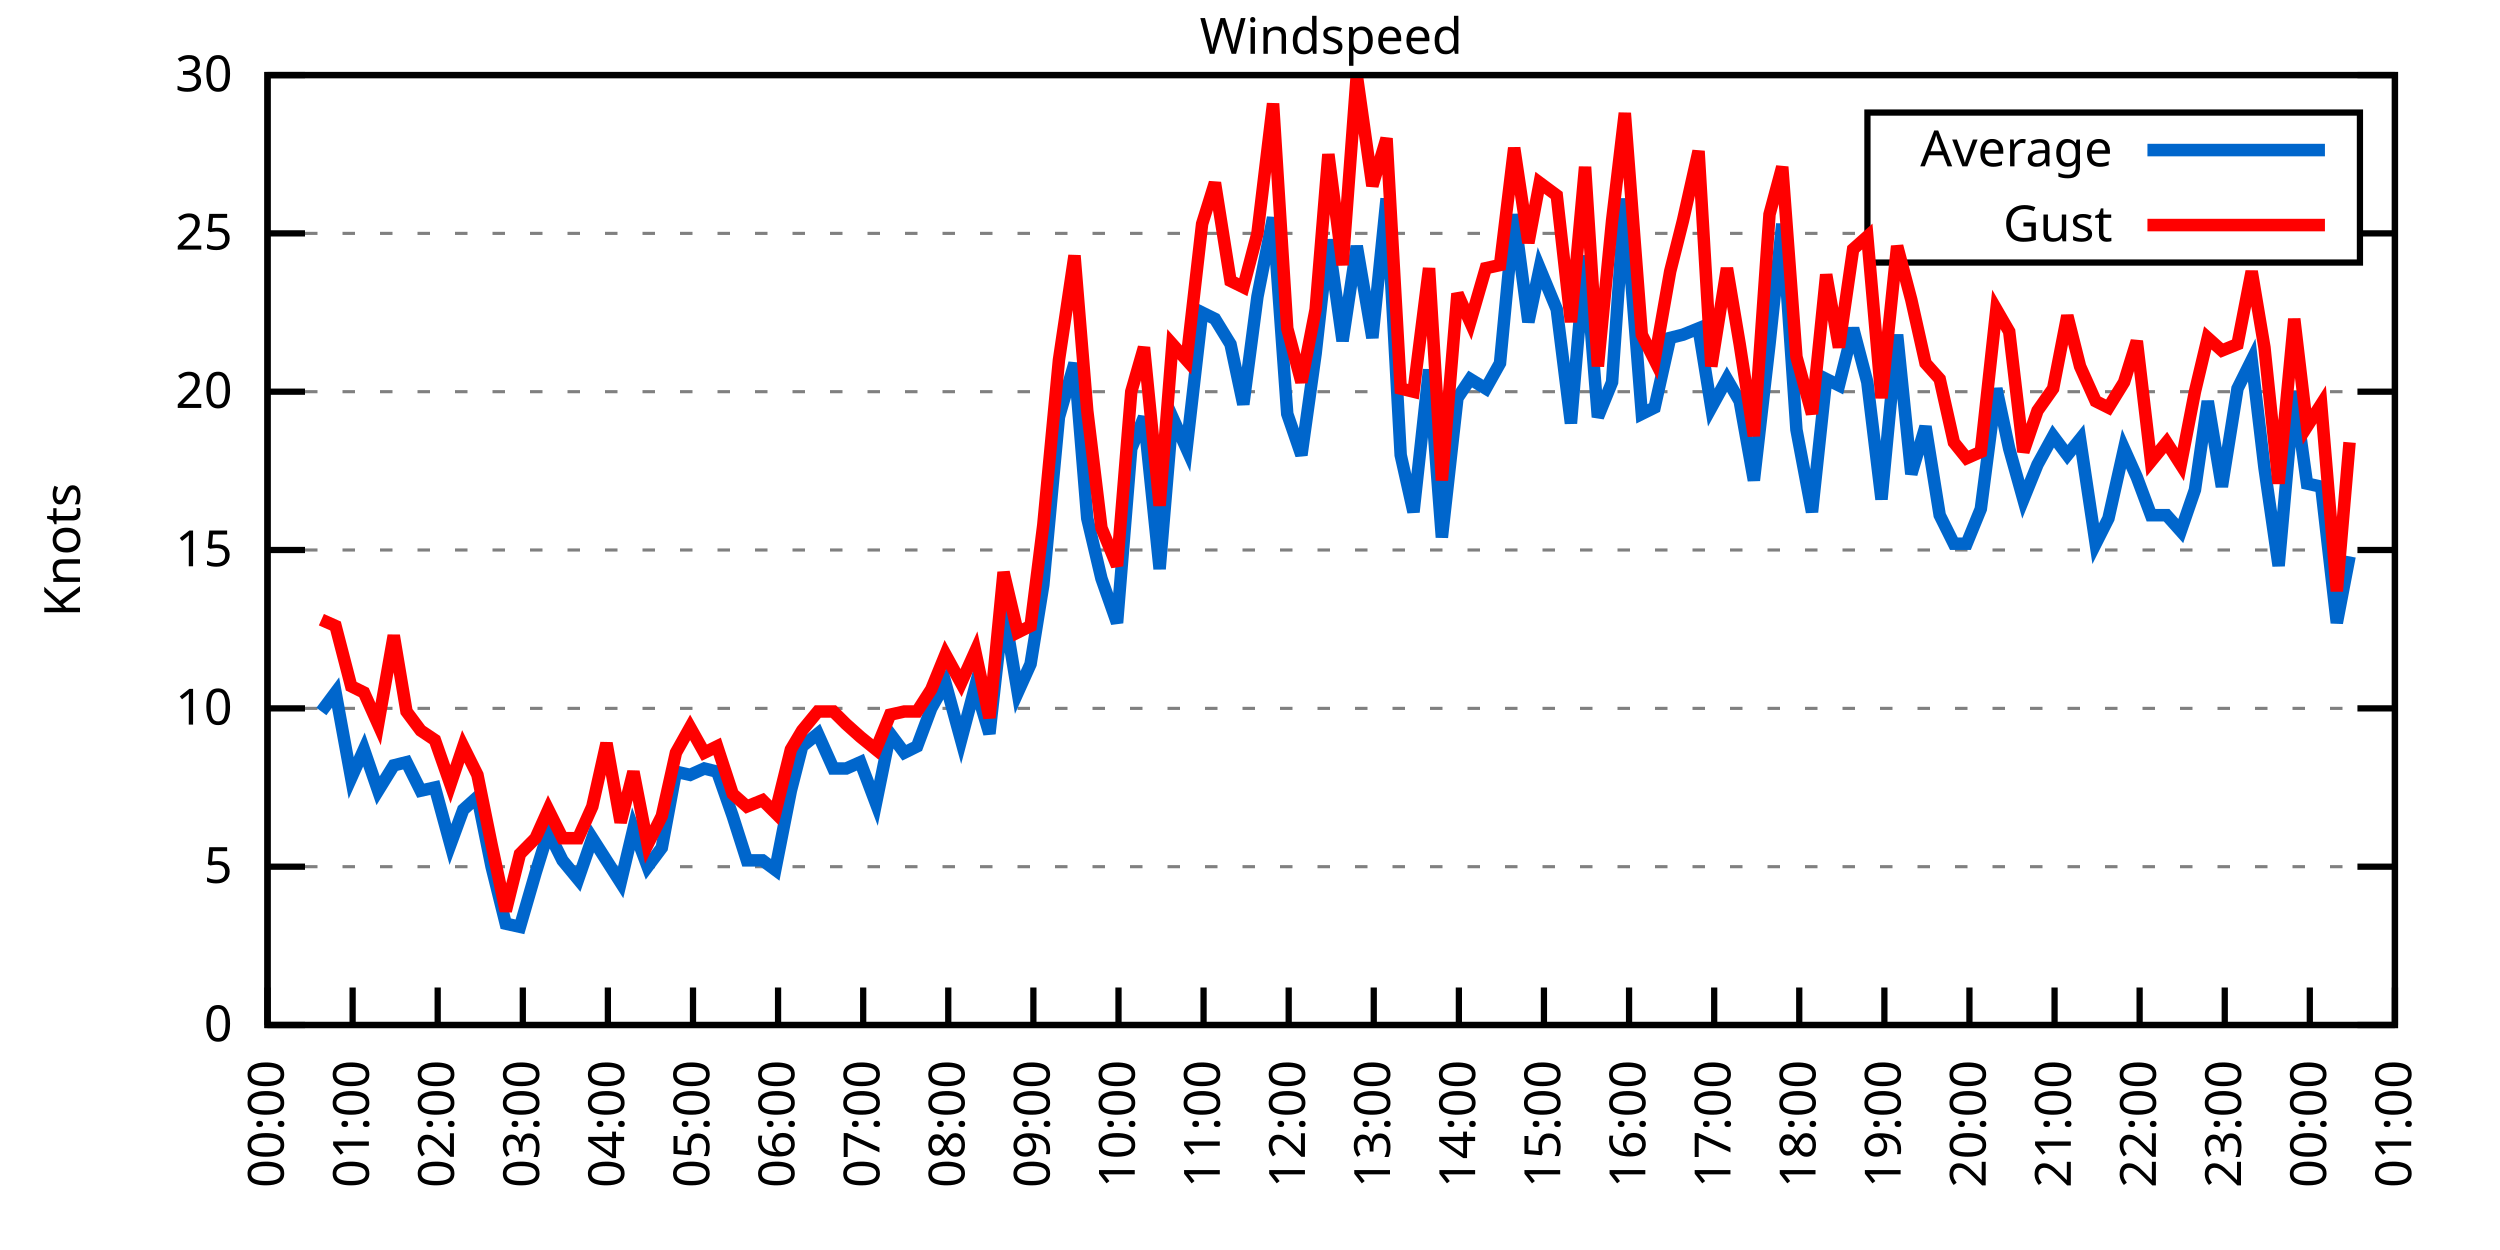
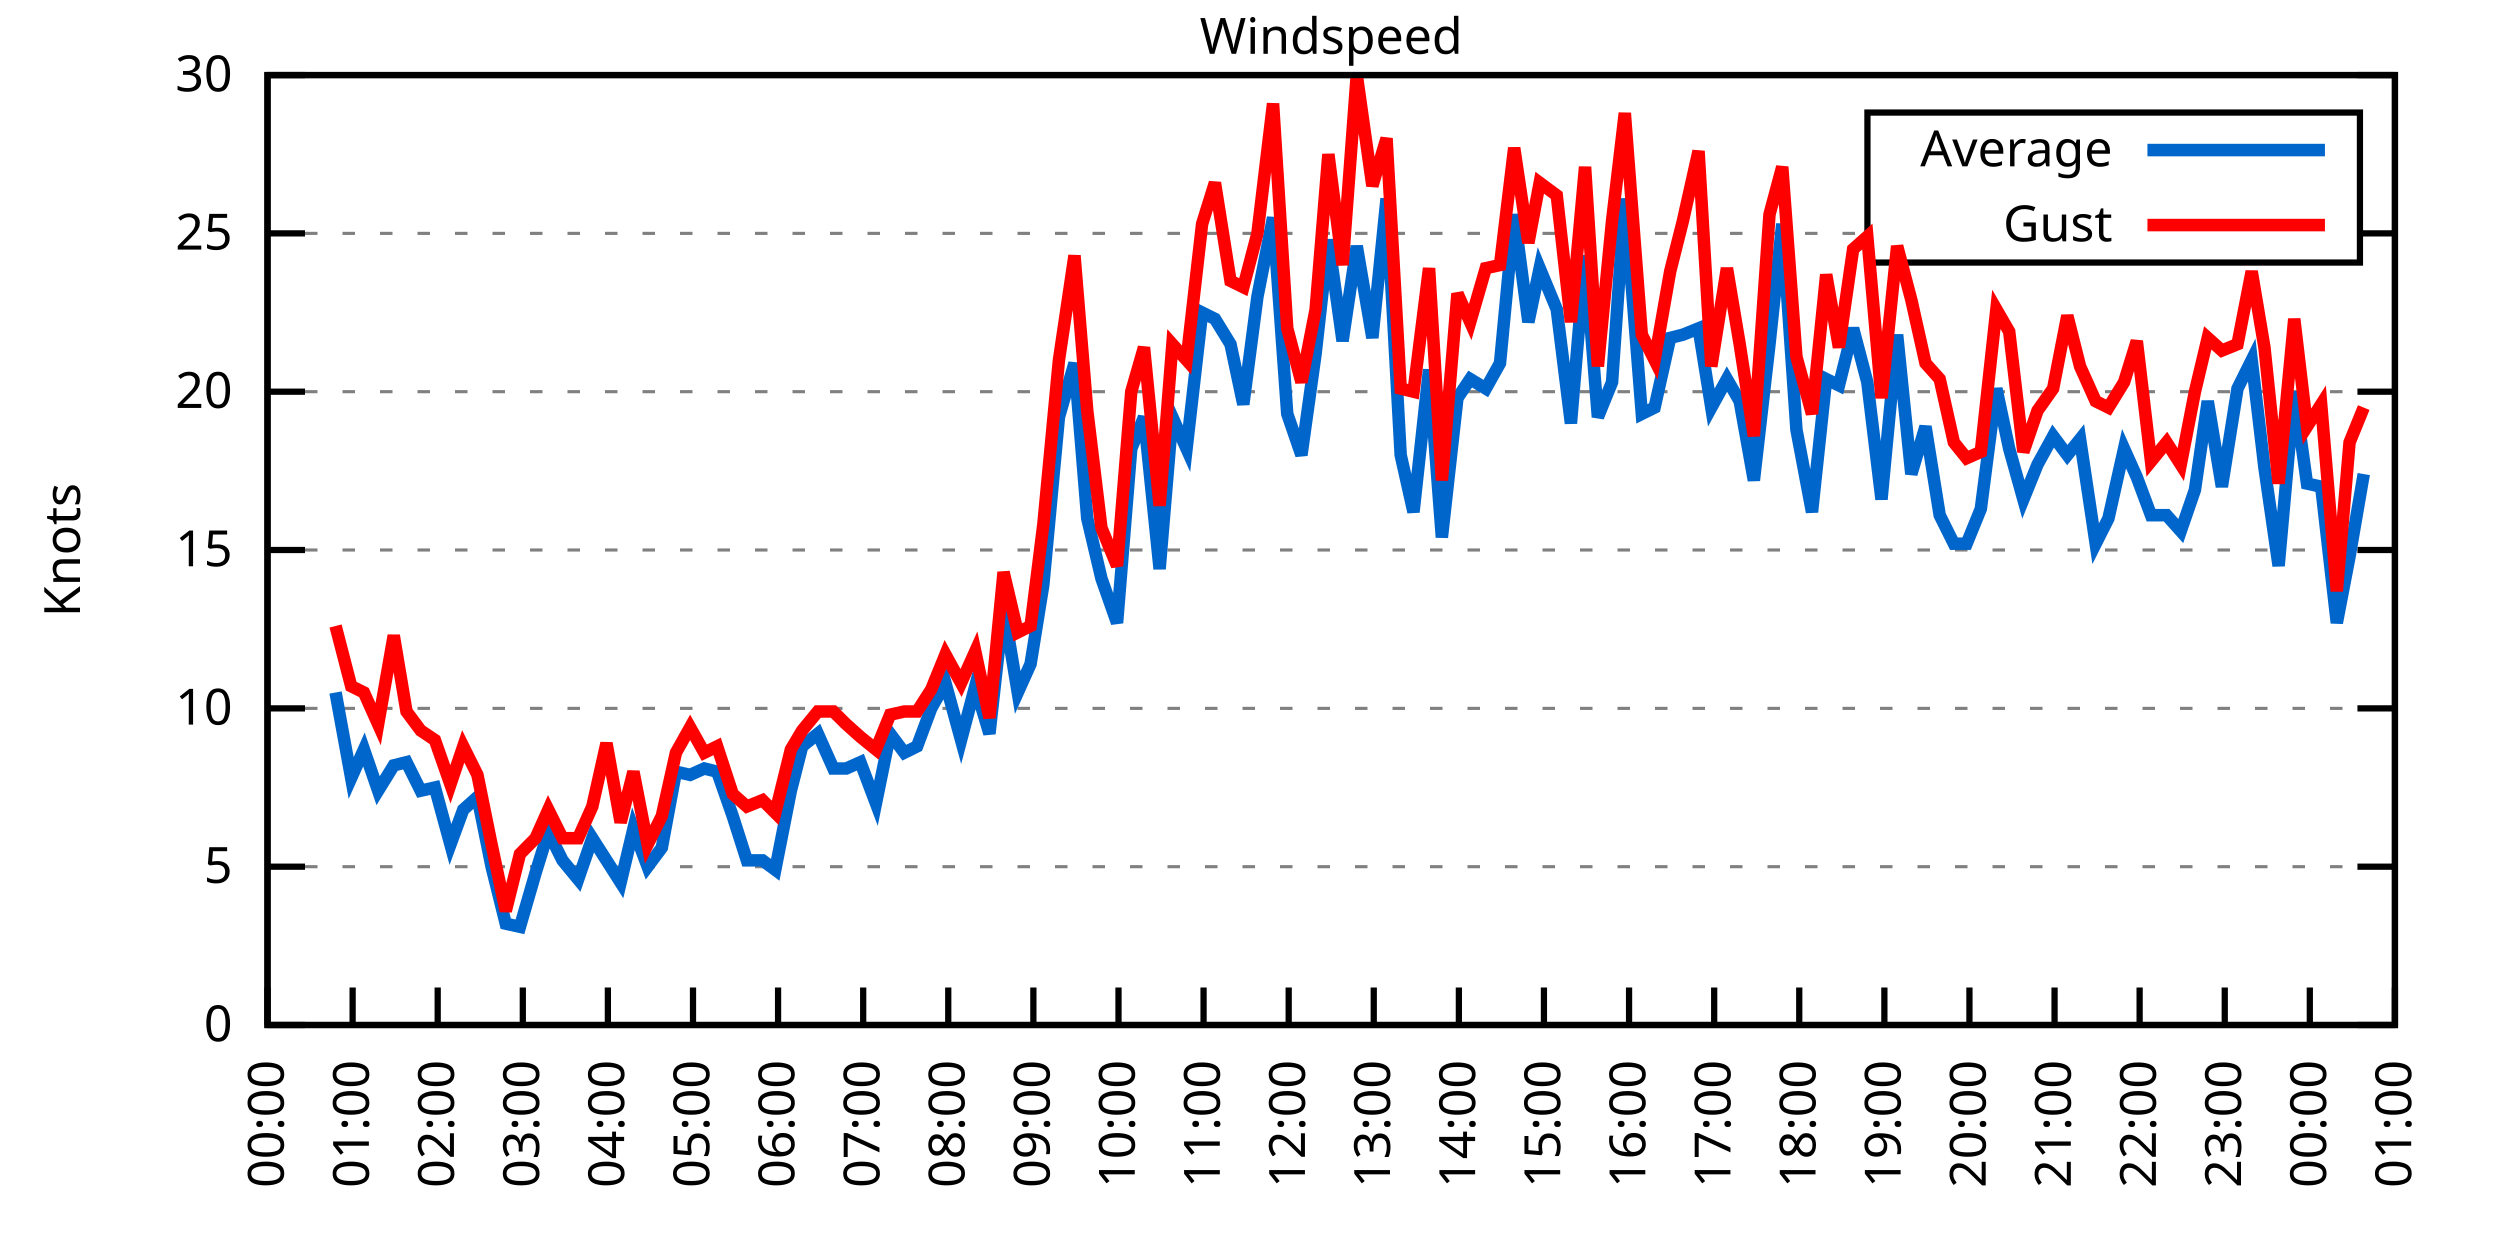
<svg xmlns="http://www.w3.org/2000/svg" xmlns:xlink="http://www.w3.org/1999/xlink" width="400" height="200" viewBox="0 0 400 200">
  <g id="gnuplot_canvas">
    <rect x="0" y="0" width="400" height="200" fill="none" />
    <defs>
      <circle id="gpDot" r="0.5" stroke-width="0.5" stroke="currentColor" />
      <path id="gpPt0" stroke-width="0.333" stroke="currentColor" d="M-1,0 h2 M0,-1 v2" />
      <path id="gpPt1" stroke-width="0.333" stroke="currentColor" d="M-1,-1 L1,1 M1,-1 L-1,1" />
      <path id="gpPt2" stroke-width="0.333" stroke="currentColor" d="M-1,0 L1,0 M0,-1 L0,1 M-1,-1 L1,1 M-1,1 L1,-1" />
      <rect id="gpPt3" stroke-width="0.333" stroke="currentColor" x="-1" y="-1" width="2" height="2" />
      <rect id="gpPt4" stroke-width="0.333" stroke="currentColor" fill="currentColor" x="-1" y="-1" width="2" height="2" />
      <circle id="gpPt5" stroke-width="0.333" stroke="currentColor" cx="0" cy="0" r="1" />
      <use xlink:href="#gpPt5" id="gpPt6" fill="currentColor" stroke="none" />
      <path id="gpPt7" stroke-width="0.333" stroke="currentColor" d="M0,-1.33 L-1.33,0.67 L1.33,0.67 z" />
      <use xlink:href="#gpPt7" id="gpPt8" fill="currentColor" stroke="none" />
      <use xlink:href="#gpPt7" id="gpPt9" stroke="currentColor" transform="rotate(180)" />
      <use xlink:href="#gpPt9" id="gpPt10" fill="currentColor" stroke="none" />
      <use xlink:href="#gpPt3" id="gpPt11" stroke="currentColor" transform="rotate(45)" />
      <use xlink:href="#gpPt11" id="gpPt12" fill="currentColor" stroke="none" />
      <path id="gpPt13" stroke-width="0.333" stroke="currentColor" d="M0,1.330 L1.265,0.411 L0.782,-1.067 L-0.782,-1.076 L-1.265,0.411 z" />
      <use xlink:href="#gpPt13" id="gpPt14" fill="currentColor" stroke="none" />
      <filter id="textbox" filterUnits="objectBoundingBox" x="0" y="0" height="1" width="1">
        <feFlood flood-color="white" flood-opacity="1" result="bgnd" />
        <feComposite in="SourceGraphic" in2="bgnd" operator="atop" />
      </filter>
      <filter id="greybox" filterUnits="objectBoundingBox" x="0" y="0" height="1" width="1">
        <feFlood flood-color="lightgrey" flood-opacity="1" result="grey" />
        <feComposite in="SourceGraphic" in2="grey" operator="atop" />
      </filter>
    </defs>
    <g fill="none" color="white" stroke="currentColor" stroke-width="1.00" stroke-linecap="butt" stroke-linejoin="miter">
</g>
    <g fill="none" color="black" stroke="currentColor" stroke-width="1.00" stroke-linecap="butt" stroke-linejoin="miter">
      <g stroke="none" shape-rendering="crispEdges">
        <polygon fill="rgb(255, 255, 255)" points="42.80,164.00 383.18,164.00 383.18,12.02 42.80,12.02 " />
      </g>
    </g>
    <g fill="none" color="black" stroke="currentColor" stroke-width="1.00" stroke-linecap="butt" stroke-linejoin="miter">
</g>
    <g fill="none" color="black" stroke="black" stroke-width="0.50" stroke-linecap="butt" stroke-linejoin="miter">
</g>
    <g fill="none" color="gray" stroke="currentColor" stroke-width="0.50" stroke-linecap="butt" stroke-linejoin="miter">
      <path stroke="gray" stroke-dasharray="2,4" class="gridline" d="M42.80,164.00 L383.19,164.00  " />
    </g>
    <g fill="none" color="gray" stroke="gray" stroke-width="1.00" stroke-linecap="butt" stroke-linejoin="miter">
</g>
    <g fill="none" color="black" stroke="currentColor" stroke-width="1.00" stroke-linecap="butt" stroke-linejoin="miter">
      <path stroke="black" d="M42.80,164.00 L48.80,164.00 M383.19,164.00 L377.19,164.00  " />
      <g transform="translate(37.20,166.60)" stroke="none" fill="black" font-family="Sans" font-size="8.00" text-anchor="end">
        <text>
          <tspan font-family="Sans"> 0</tspan>
        </text>
      </g>
    </g>
    <g fill="none" color="black" stroke="currentColor" stroke-width="1.00" stroke-linecap="butt" stroke-linejoin="miter">
</g>
    <g fill="none" color="black" stroke="black" stroke-width="0.50" stroke-linecap="butt" stroke-linejoin="miter">
</g>
    <g fill="none" color="gray" stroke="currentColor" stroke-width="0.50" stroke-linecap="butt" stroke-linejoin="miter">
      <path stroke="gray" stroke-dasharray="2,4" class="gridline" d="M42.80,138.67 L383.19,138.67  " />
    </g>
    <g fill="none" color="gray" stroke="gray" stroke-width="1.00" stroke-linecap="butt" stroke-linejoin="miter">
</g>
    <g fill="none" color="black" stroke="currentColor" stroke-width="1.00" stroke-linecap="butt" stroke-linejoin="miter">
      <path stroke="black" d="M42.80,138.67 L48.80,138.67 M383.19,138.67 L377.19,138.67  " />
      <g transform="translate(37.20,141.27)" stroke="none" fill="black" font-family="Sans" font-size="8.00" text-anchor="end">
        <text>
          <tspan font-family="Sans"> 5</tspan>
        </text>
      </g>
    </g>
    <g fill="none" color="black" stroke="currentColor" stroke-width="1.00" stroke-linecap="butt" stroke-linejoin="miter">
</g>
    <g fill="none" color="black" stroke="black" stroke-width="0.50" stroke-linecap="butt" stroke-linejoin="miter">
</g>
    <g fill="none" color="gray" stroke="currentColor" stroke-width="0.50" stroke-linecap="butt" stroke-linejoin="miter">
      <path stroke="gray" stroke-dasharray="2,4" class="gridline" d="M42.80,113.34 L383.19,113.34  " />
    </g>
    <g fill="none" color="gray" stroke="gray" stroke-width="1.00" stroke-linecap="butt" stroke-linejoin="miter">
</g>
    <g fill="none" color="black" stroke="currentColor" stroke-width="1.00" stroke-linecap="butt" stroke-linejoin="miter">
      <path stroke="black" d="M42.80,113.34 L48.80,113.34 M383.19,113.34 L377.19,113.34  " />
      <g transform="translate(37.20,115.94)" stroke="none" fill="black" font-family="Sans" font-size="8.00" text-anchor="end">
        <text>
          <tspan font-family="Sans"> 10</tspan>
        </text>
      </g>
    </g>
    <g fill="none" color="black" stroke="currentColor" stroke-width="1.00" stroke-linecap="butt" stroke-linejoin="miter">
</g>
    <g fill="none" color="black" stroke="black" stroke-width="0.50" stroke-linecap="butt" stroke-linejoin="miter">
</g>
    <g fill="none" color="gray" stroke="currentColor" stroke-width="0.50" stroke-linecap="butt" stroke-linejoin="miter">
      <path stroke="gray" stroke-dasharray="2,4" class="gridline" d="M42.80,88.00 L383.19,88.00  " />
    </g>
    <g fill="none" color="gray" stroke="gray" stroke-width="1.00" stroke-linecap="butt" stroke-linejoin="miter">
</g>
    <g fill="none" color="black" stroke="currentColor" stroke-width="1.00" stroke-linecap="butt" stroke-linejoin="miter">
      <path stroke="black" d="M42.80,88.00 L48.80,88.00 M383.19,88.00 L377.19,88.00  " />
      <g transform="translate(37.20,90.60)" stroke="none" fill="black" font-family="Sans" font-size="8.00" text-anchor="end">
        <text>
          <tspan font-family="Sans"> 15</tspan>
        </text>
      </g>
    </g>
    <g fill="none" color="black" stroke="currentColor" stroke-width="1.00" stroke-linecap="butt" stroke-linejoin="miter">
</g>
    <g fill="none" color="black" stroke="black" stroke-width="0.50" stroke-linecap="butt" stroke-linejoin="miter">
</g>
    <g fill="none" color="gray" stroke="currentColor" stroke-width="0.50" stroke-linecap="butt" stroke-linejoin="miter">
      <path stroke="gray" stroke-dasharray="2,4" class="gridline" d="M42.80,62.67 L383.19,62.67  " />
    </g>
    <g fill="none" color="gray" stroke="gray" stroke-width="1.00" stroke-linecap="butt" stroke-linejoin="miter">
</g>
    <g fill="none" color="black" stroke="currentColor" stroke-width="1.00" stroke-linecap="butt" stroke-linejoin="miter">
      <path stroke="black" d="M42.80,62.67 L48.80,62.67 M383.19,62.67 L377.19,62.67  " />
      <g transform="translate(37.20,65.27)" stroke="none" fill="black" font-family="Sans" font-size="8.00" text-anchor="end">
        <text>
          <tspan font-family="Sans"> 20</tspan>
        </text>
      </g>
    </g>
    <g fill="none" color="black" stroke="currentColor" stroke-width="1.00" stroke-linecap="butt" stroke-linejoin="miter">
</g>
    <g fill="none" color="black" stroke="black" stroke-width="0.50" stroke-linecap="butt" stroke-linejoin="miter">
</g>
    <g fill="none" color="gray" stroke="currentColor" stroke-width="0.50" stroke-linecap="butt" stroke-linejoin="miter">
      <path stroke="gray" stroke-dasharray="2,4" class="gridline" d="M42.80,37.34 L298.79,37.34 M377.59,37.34 L383.19,37.34  " />
    </g>
    <g fill="none" color="gray" stroke="gray" stroke-width="1.00" stroke-linecap="butt" stroke-linejoin="miter">
</g>
    <g fill="none" color="black" stroke="currentColor" stroke-width="1.00" stroke-linecap="butt" stroke-linejoin="miter">
      <path stroke="black" d="M42.80,37.34 L48.80,37.34 M383.19,37.34 L377.19,37.34  " />
      <g transform="translate(37.20,39.94)" stroke="none" fill="black" font-family="Sans" font-size="8.00" text-anchor="end">
        <text>
          <tspan font-family="Sans"> 25</tspan>
        </text>
      </g>
    </g>
    <g fill="none" color="black" stroke="currentColor" stroke-width="1.00" stroke-linecap="butt" stroke-linejoin="miter">
</g>
    <g fill="none" color="black" stroke="black" stroke-width="0.50" stroke-linecap="butt" stroke-linejoin="miter">
</g>
    <g fill="none" color="gray" stroke="currentColor" stroke-width="0.50" stroke-linecap="butt" stroke-linejoin="miter">
      <path stroke="gray" stroke-dasharray="2,4" class="gridline" d="M42.80,12.01 L383.19,12.01  " />
    </g>
    <g fill="none" color="gray" stroke="gray" stroke-width="1.00" stroke-linecap="butt" stroke-linejoin="miter">
</g>
    <g fill="none" color="black" stroke="currentColor" stroke-width="1.00" stroke-linecap="butt" stroke-linejoin="miter">
      <path stroke="black" d="M42.80,12.01 L48.80,12.01 M383.19,12.01 L377.19,12.01  " />
      <g transform="translate(37.20,14.61)" stroke="none" fill="black" font-family="Sans" font-size="8.00" text-anchor="end">
        <text>
          <tspan font-family="Sans"> 30</tspan>
        </text>
      </g>
    </g>
    <g fill="none" color="black" stroke="currentColor" stroke-width="1.00" stroke-linecap="butt" stroke-linejoin="miter">
      <path stroke="black" d="M42.80,164.00 L42.80,158.00  " />
      <g transform="translate(45.40,169.60) rotate(270.00)" stroke="none" fill="black" font-family="Sans" font-size="8.00" text-anchor="end">
        <text>
          <tspan font-family="Sans">00:00</tspan>
        </text>
      </g>
    </g>
    <g fill="none" color="black" stroke="currentColor" stroke-width="1.00" stroke-linecap="butt" stroke-linejoin="miter">
      <path stroke="black" d="M56.42,164.00 L56.42,158.00  " />
      <g transform="translate(59.02,169.60) rotate(270.00)" stroke="none" fill="black" font-family="Sans" font-size="8.00" text-anchor="end">
        <text>
          <tspan font-family="Sans">01:00</tspan>
        </text>
      </g>
    </g>
    <g fill="none" color="black" stroke="currentColor" stroke-width="1.00" stroke-linecap="butt" stroke-linejoin="miter">
      <path stroke="black" d="M70.03,164.00 L70.03,158.00  " />
      <g transform="translate(72.63,169.60) rotate(270.00)" stroke="none" fill="black" font-family="Sans" font-size="8.00" text-anchor="end">
        <text>
          <tspan font-family="Sans">02:00</tspan>
        </text>
      </g>
    </g>
    <g fill="none" color="black" stroke="currentColor" stroke-width="1.00" stroke-linecap="butt" stroke-linejoin="miter">
      <path stroke="black" d="M83.65,164.00 L83.65,158.00  " />
      <g transform="translate(86.25,169.60) rotate(270.00)" stroke="none" fill="black" font-family="Sans" font-size="8.00" text-anchor="end">
        <text>
          <tspan font-family="Sans">03:00</tspan>
        </text>
      </g>
    </g>
    <g fill="none" color="black" stroke="currentColor" stroke-width="1.00" stroke-linecap="butt" stroke-linejoin="miter">
      <path stroke="black" d="M97.26,164.00 L97.26,158.00  " />
      <g transform="translate(99.86,169.60) rotate(270.00)" stroke="none" fill="black" font-family="Sans" font-size="8.00" text-anchor="end">
        <text>
          <tspan font-family="Sans">04:00</tspan>
        </text>
      </g>
    </g>
    <g fill="none" color="black" stroke="currentColor" stroke-width="1.00" stroke-linecap="butt" stroke-linejoin="miter">
      <path stroke="black" d="M110.88,164.00 L110.88,158.00  " />
      <g transform="translate(113.48,169.60) rotate(270.00)" stroke="none" fill="black" font-family="Sans" font-size="8.00" text-anchor="end">
        <text>
          <tspan font-family="Sans">05:00</tspan>
        </text>
      </g>
    </g>
    <g fill="none" color="black" stroke="currentColor" stroke-width="1.00" stroke-linecap="butt" stroke-linejoin="miter">
      <path stroke="black" d="M124.49,164.00 L124.49,158.00  " />
      <g transform="translate(127.09,169.60) rotate(270.00)" stroke="none" fill="black" font-family="Sans" font-size="8.00" text-anchor="end">
        <text>
          <tspan font-family="Sans">06:00</tspan>
        </text>
      </g>
    </g>
    <g fill="none" color="black" stroke="currentColor" stroke-width="1.00" stroke-linecap="butt" stroke-linejoin="miter">
      <path stroke="black" d="M138.11,164.00 L138.11,158.00  " />
      <g transform="translate(140.71,169.60) rotate(270.00)" stroke="none" fill="black" font-family="Sans" font-size="8.00" text-anchor="end">
        <text>
          <tspan font-family="Sans">07:00</tspan>
        </text>
      </g>
    </g>
    <g fill="none" color="black" stroke="currentColor" stroke-width="1.00" stroke-linecap="butt" stroke-linejoin="miter">
      <path stroke="black" d="M151.72,164.00 L151.72,158.00  " />
      <g transform="translate(154.32,169.60) rotate(270.00)" stroke="none" fill="black" font-family="Sans" font-size="8.00" text-anchor="end">
        <text>
          <tspan font-family="Sans">08:00</tspan>
        </text>
      </g>
    </g>
    <g fill="none" color="black" stroke="currentColor" stroke-width="1.00" stroke-linecap="butt" stroke-linejoin="miter">
      <path stroke="black" d="M165.34,164.00 L165.34,158.00  " />
      <g transform="translate(167.94,169.60) rotate(270.00)" stroke="none" fill="black" font-family="Sans" font-size="8.00" text-anchor="end">
        <text>
          <tspan font-family="Sans">09:00</tspan>
        </text>
      </g>
    </g>
    <g fill="none" color="black" stroke="currentColor" stroke-width="1.00" stroke-linecap="butt" stroke-linejoin="miter">
      <path stroke="black" d="M178.96,164.00 L178.96,158.00  " />
      <g transform="translate(181.56,169.60) rotate(270.00)" stroke="none" fill="black" font-family="Sans" font-size="8.00" text-anchor="end">
        <text>
          <tspan font-family="Sans">10:00</tspan>
        </text>
      </g>
    </g>
    <g fill="none" color="black" stroke="currentColor" stroke-width="1.00" stroke-linecap="butt" stroke-linejoin="miter">
      <path stroke="black" d="M192.57,164.00 L192.57,158.00  " />
      <g transform="translate(195.17,169.60) rotate(270.00)" stroke="none" fill="black" font-family="Sans" font-size="8.00" text-anchor="end">
        <text>
          <tspan font-family="Sans">11:00</tspan>
        </text>
      </g>
    </g>
    <g fill="none" color="black" stroke="currentColor" stroke-width="1.00" stroke-linecap="butt" stroke-linejoin="miter">
      <path stroke="black" d="M206.19,164.00 L206.19,158.00  " />
      <g transform="translate(208.79,169.60) rotate(270.00)" stroke="none" fill="black" font-family="Sans" font-size="8.00" text-anchor="end">
        <text>
          <tspan font-family="Sans">12:00</tspan>
        </text>
      </g>
    </g>
    <g fill="none" color="black" stroke="currentColor" stroke-width="1.00" stroke-linecap="butt" stroke-linejoin="miter">
      <path stroke="black" d="M219.80,164.00 L219.80,158.00  " />
      <g transform="translate(222.40,169.60) rotate(270.00)" stroke="none" fill="black" font-family="Sans" font-size="8.00" text-anchor="end">
        <text>
          <tspan font-family="Sans">13:00</tspan>
        </text>
      </g>
    </g>
    <g fill="none" color="black" stroke="currentColor" stroke-width="1.00" stroke-linecap="butt" stroke-linejoin="miter">
      <path stroke="black" d="M233.42,164.00 L233.42,158.00  " />
      <g transform="translate(236.02,169.60) rotate(270.00)" stroke="none" fill="black" font-family="Sans" font-size="8.00" text-anchor="end">
        <text>
          <tspan font-family="Sans">14:00</tspan>
        </text>
      </g>
    </g>
    <g fill="none" color="black" stroke="currentColor" stroke-width="1.00" stroke-linecap="butt" stroke-linejoin="miter">
      <path stroke="black" d="M247.03,164.00 L247.03,158.00  " />
      <g transform="translate(249.63,169.60) rotate(270.00)" stroke="none" fill="black" font-family="Sans" font-size="8.00" text-anchor="end">
        <text>
          <tspan font-family="Sans">15:00</tspan>
        </text>
      </g>
    </g>
    <g fill="none" color="black" stroke="currentColor" stroke-width="1.00" stroke-linecap="butt" stroke-linejoin="miter">
      <path stroke="black" d="M260.65,164.00 L260.65,158.00  " />
      <g transform="translate(263.25,169.60) rotate(270.00)" stroke="none" fill="black" font-family="Sans" font-size="8.00" text-anchor="end">
        <text>
          <tspan font-family="Sans">16:00</tspan>
        </text>
      </g>
    </g>
    <g fill="none" color="black" stroke="currentColor" stroke-width="1.00" stroke-linecap="butt" stroke-linejoin="miter">
      <path stroke="black" d="M274.27,164.00 L274.27,158.00  " />
      <g transform="translate(276.87,169.60) rotate(270.00)" stroke="none" fill="black" font-family="Sans" font-size="8.00" text-anchor="end">
        <text>
          <tspan font-family="Sans">17:00</tspan>
        </text>
      </g>
    </g>
    <g fill="none" color="black" stroke="currentColor" stroke-width="1.00" stroke-linecap="butt" stroke-linejoin="miter">
      <path stroke="black" d="M287.88,164.00 L287.88,158.00  " />
      <g transform="translate(290.48,169.60) rotate(270.00)" stroke="none" fill="black" font-family="Sans" font-size="8.00" text-anchor="end">
        <text>
          <tspan font-family="Sans">18:00</tspan>
        </text>
      </g>
    </g>
    <g fill="none" color="black" stroke="currentColor" stroke-width="1.00" stroke-linecap="butt" stroke-linejoin="miter">
      <path stroke="black" d="M301.50,164.00 L301.50,158.00  " />
      <g transform="translate(304.10,169.60) rotate(270.00)" stroke="none" fill="black" font-family="Sans" font-size="8.00" text-anchor="end">
        <text>
          <tspan font-family="Sans">19:00</tspan>
        </text>
      </g>
    </g>
    <g fill="none" color="black" stroke="currentColor" stroke-width="1.00" stroke-linecap="butt" stroke-linejoin="miter">
      <path stroke="black" d="M315.11,164.00 L315.11,158.00  " />
      <g transform="translate(317.71,169.60) rotate(270.00)" stroke="none" fill="black" font-family="Sans" font-size="8.00" text-anchor="end">
        <text>
          <tspan font-family="Sans">20:00</tspan>
        </text>
      </g>
    </g>
    <g fill="none" color="black" stroke="currentColor" stroke-width="1.00" stroke-linecap="butt" stroke-linejoin="miter">
      <path stroke="black" d="M328.73,164.00 L328.73,158.00  " />
      <g transform="translate(331.33,169.60) rotate(270.00)" stroke="none" fill="black" font-family="Sans" font-size="8.00" text-anchor="end">
        <text>
          <tspan font-family="Sans">21:00</tspan>
        </text>
      </g>
    </g>
    <g fill="none" color="black" stroke="currentColor" stroke-width="1.00" stroke-linecap="butt" stroke-linejoin="miter">
      <path stroke="black" d="M342.34,164.00 L342.34,158.00  " />
      <g transform="translate(344.94,169.60) rotate(270.00)" stroke="none" fill="black" font-family="Sans" font-size="8.00" text-anchor="end">
        <text>
          <tspan font-family="Sans">22:00</tspan>
        </text>
      </g>
    </g>
    <g fill="none" color="black" stroke="currentColor" stroke-width="1.00" stroke-linecap="butt" stroke-linejoin="miter">
      <path stroke="black" d="M355.96,164.00 L355.96,158.00  " />
      <g transform="translate(358.56,169.60) rotate(270.00)" stroke="none" fill="black" font-family="Sans" font-size="8.00" text-anchor="end">
        <text>
          <tspan font-family="Sans">23:00</tspan>
        </text>
      </g>
    </g>
    <g fill="none" color="black" stroke="currentColor" stroke-width="1.00" stroke-linecap="butt" stroke-linejoin="miter">
      <path stroke="black" d="M369.57,164.00 L369.57,158.00  " />
      <g transform="translate(372.17,169.60) rotate(270.00)" stroke="none" fill="black" font-family="Sans" font-size="8.00" text-anchor="end">
        <text>
          <tspan font-family="Sans">00:00</tspan>
        </text>
      </g>
    </g>
    <g fill="none" color="black" stroke="currentColor" stroke-width="1.00" stroke-linecap="butt" stroke-linejoin="miter">
      <path stroke="black" d="M383.19,164.00 L383.19,158.00  " />
      <g transform="translate(385.79,169.60) rotate(270.00)" stroke="none" fill="black" font-family="Sans" font-size="8.00" text-anchor="end">
        <text>
          <tspan font-family="Sans">01:00</tspan>
        </text>
      </g>
    </g>
    <g fill="none" color="black" stroke="currentColor" stroke-width="1.00" stroke-linecap="butt" stroke-linejoin="miter">
</g>
    <g fill="none" color="black" stroke="currentColor" stroke-width="1.00" stroke-linecap="butt" stroke-linejoin="miter">
      <path stroke="black" d="M42.80,12.01 L42.80,164.00 L383.19,164.00 L383.19,12.01 L42.80,12.01 Z  " />
    </g>
    <g fill="none" color="black" stroke="currentColor" stroke-width="1.00" stroke-linecap="butt" stroke-linejoin="miter">
</g>
    <g fill="none" color="black" stroke="currentColor" stroke-width="1.00" stroke-linecap="butt" stroke-linejoin="miter">
      <path stroke="black" d="M298.79,42.01 L298.79,18.01 L377.59,18.01 L377.59,42.01 L298.79,42.01 Z  " />
    </g>
    <g id="Windspeed_plot_1">
      <g fill="none" color="white" stroke="black" stroke-width="2.00" stroke-linecap="butt" stroke-linejoin="miter">
</g>
      <g fill="none" color="black" stroke="currentColor" stroke-width="2.00" stroke-linecap="butt" stroke-linejoin="miter">
        <g transform="translate(337.99,26.61)" stroke="none" fill="black" font-family="Sans" font-size="8.00" text-anchor="end">
          <text>
            <tspan font-family="Sans">Average</tspan>
          </text>
        </g>
      </g>
      <g fill="none" color="black" stroke="currentColor" stroke-width="2.00" stroke-linecap="butt" stroke-linejoin="miter">
-         <path stroke="rgb(  0, 102, 204)" d="M343.59,24.01 L371.99,24.01 M51.42,113.84 L53.69,110.80 L56.19,124.48 L58.23,119.92 L60.50,126.51 L63.00,122.46   L65.04,121.95 L67.31,126.51 L69.58,126.00 L72.07,135.12 L74.12,129.55 L76.39,127.52 L78.65,138.67 L80.92,147.79   L83.19,148.29 L85.69,139.68 L87.73,133.10 L90.00,137.66 L92.50,140.69 L94.77,134.11 L97.04,137.66 L99.30,141.20   L101.35,132.59 L103.62,138.67 L105.89,135.63 L108.15,123.47 L110.42,123.98 L112.69,122.96 L114.74,123.47 L117.23,130.56   L119.50,137.66 L122.00,137.66 L124.04,139.17 L126.54,126.51 L128.35,119.42 L130.85,117.39 L133.34,122.96 L135.39,122.96   L137.66,121.95 L140.15,128.54 L142.42,117.39 L144.69,120.43 L146.73,119.42 L149.00,113.34 L151.27,109.28 L153.77,118.40   L156.04,109.79 L158.31,117.39 L160.57,97.12 L162.84,110.80 L164.89,106.24 L166.93,93.58 L169.43,66.73 L171.92,58.11   L173.96,82.94 L176.23,92.56 L178.73,99.66 L181.00,71.79 L183.04,66.73 L185.54,91.04 L187.58,66.73 L189.85,71.79   L192.34,50.01 L194.39,51.02 L196.88,55.07 L198.93,64.70 L201.19,47.47 L203.69,34.81 L205.96,66.22 L208.23,72.81   L210.50,56.59 L212.54,38.35 L214.81,54.57 L217.08,39.37 L219.58,54.06 L221.85,31.77 L224.11,72.81 L226.16,81.93   L228.65,59.13 L230.70,85.98 L233.19,63.69 L235.23,60.65 L237.73,62.17 L240.00,58.11 L242.27,34.30 L244.54,51.53   L246.35,42.91 L249.08,49.50 L251.35,67.74 L253.61,40.89 L255.66,66.73 L257.93,61.15 L259.97,31.77 L262.69,66.22   L264.73,65.21 L267.23,54.06 L269.27,53.55 L271.77,52.54 L273.81,65.21 L276.31,60.65 L278.35,64.19 L280.62,76.86   L283.12,55.07 L285.16,35.82 L287.43,68.75 L289.92,81.93 L292.19,60.65 L294.23,61.66 L296.50,52.54 L298.77,61.15   L301.04,79.90 L303.54,53.55 L305.81,75.85 L308.08,68.25 L310.35,82.43 L312.62,86.99 L314.66,86.99 L316.93,81.42   L319.42,62.17 L321.47,71.79 L323.74,79.90 L326.00,74.33 L328.50,69.77 L330.77,72.81 L332.81,70.27 L335.31,86.99   L337.35,82.94 L339.85,71.79 L341.89,76.35 L344.16,82.43 L346.65,82.43 L348.92,84.97 L351.19,78.38 L353.24,64.19   L355.50,77.87 L358.00,62.17 L360.27,57.61 L362.31,74.83 L364.58,90.54 L367.08,62.67 L369.12,77.37 L371.39,77.87   L373.89,99.66 L375.93,89.02  " />
+         <path stroke="rgb(  0, 102, 204)" d="M343.59,24.01 L371.99,24.01 M53.69,110.80 L56.19,124.48 L58.23,119.92 L60.50,126.51 L63.00,122.46 L65.04,121.95   L67.31,126.51 L69.58,126.00 L72.07,135.12 L74.12,129.55 L76.39,127.52 L78.65,138.67 L80.92,147.79 L83.19,148.29   L85.69,139.68 L87.73,133.10 L90.00,137.66 L92.50,140.69 L94.77,134.11 L97.04,137.66 L99.30,141.20 L101.35,132.59   L103.62,138.67 L105.89,135.63 L108.15,123.47 L110.42,123.98 L112.69,122.96 L114.74,123.47 L117.23,130.56 L119.50,137.66   L122.00,137.66 L124.04,139.17 L126.54,126.51 L128.35,119.42 L130.85,117.39 L133.34,122.96 L135.39,122.96 L137.66,121.95   L140.15,128.54 L142.42,117.39 L144.69,120.43 L146.73,119.42 L149.00,113.34 L151.27,109.28 L153.77,118.40 L156.04,109.79   L158.31,117.39 L160.57,97.12 L162.84,110.80 L164.89,106.24 L166.93,93.58 L169.43,66.73 L171.92,58.11 L173.96,82.94   L176.23,92.56 L178.73,99.66 L181.00,71.79 L183.04,66.73 L185.54,91.04 L187.58,66.73 L189.85,71.79 L192.34,50.01   L194.39,51.02 L196.88,55.07 L198.93,64.70 L201.19,47.47 L203.69,34.81 L205.96,66.22 L208.23,72.81 L210.50,56.59   L212.54,38.35 L214.81,54.57 L217.08,39.37 L219.58,54.06 L221.85,31.77 L224.11,72.81 L226.16,81.93 L228.65,59.13   L230.70,85.98 L233.19,63.69 L235.23,60.65 L237.73,62.17 L240.00,58.11 L242.27,34.30 L244.54,51.53 L246.35,42.91   L249.08,49.50 L251.35,67.74 L253.61,40.89 L255.66,66.73 L257.93,61.15 L259.97,31.77 L262.69,66.22 L264.73,65.21   L267.23,54.06 L269.27,53.55 L271.77,52.54 L273.81,65.21 L276.31,60.65 L278.35,64.19 L280.62,76.86 L283.12,55.07   L285.16,35.82 L287.43,68.75 L289.92,81.93 L292.19,60.65 L294.23,61.66 L296.50,52.54 L298.77,61.15 L301.04,79.90   L303.54,53.55 L305.81,75.85 L308.08,68.25 L310.35,82.43 L312.62,86.99 L314.66,86.99 L316.93,81.42 L319.42,62.17   L321.47,71.79 L323.74,79.90 L326.00,74.33 L328.50,69.77 L330.77,72.81 L332.81,70.27 L335.31,86.99 L337.35,82.94   L339.85,71.79 L341.89,76.35 L344.16,82.43 L346.65,82.43 L348.92,84.97 L351.19,78.38 L353.24,64.19 L355.50,77.87   L358.00,62.17 L360.27,57.61 L362.31,74.83 L364.58,90.54 L367.08,62.67 L369.12,77.37 L371.39,77.87 L373.89,99.66   L375.93,89.02 L378.20,75.85  " />
      </g>
    </g>
    <g id="Windspeed_plot_2">
      <g fill="none" color="black" stroke="currentColor" stroke-width="2.00" stroke-linecap="butt" stroke-linejoin="miter">
        <g transform="translate(337.99,38.61)" stroke="none" fill="black" font-family="Sans" font-size="8.00" text-anchor="end">
          <text>
            <tspan font-family="Sans">Gust</tspan>
          </text>
        </g>
      </g>
      <g fill="none" color="black" stroke="currentColor" stroke-width="2.00" stroke-linecap="butt" stroke-linejoin="miter">
-         <path stroke="rgb(255,   0,   0)" d="M343.59,36.01 L371.99,36.01 M51.42,99.15 L53.69,100.16 L56.19,109.79 L58.23,110.80 L60.50,115.87 L63.00,101.68   L65.04,113.84 L67.31,116.88 L69.58,118.40 L72.07,125.50 L74.12,119.42 L76.39,123.98 L78.65,135.12 L80.92,145.76   L83.19,136.64 L85.69,134.11 L87.73,129.55 L90.00,134.11 L92.50,134.11 L94.77,129.04 L97.04,118.91 L99.30,131.58   L101.35,123.47 L103.62,135.12 L105.89,130.56 L108.15,120.43 L110.42,116.38 L112.69,120.43 L114.74,119.42 L117.23,127.02   L119.50,129.04 L122.00,128.03 L124.04,130.06 L126.54,119.92 L128.35,116.88 L130.85,113.84 L133.34,113.84 L135.39,115.87   L137.66,117.90 L140.15,119.92 L142.42,114.35 L144.69,113.84 L146.73,113.84 L149.00,110.30 L151.27,104.72 L153.77,109.28   L156.04,104.22 L158.31,114.86 L160.57,91.55 L162.84,101.18 L164.89,100.16 L166.93,83.95 L169.43,57.61 L171.92,40.89   L173.96,65.71 L176.23,84.46 L178.73,90.54 L181.00,62.67 L183.04,55.58 L185.54,80.91 L187.58,55.07 L189.85,57.61   L192.34,35.82 L194.39,29.24 L196.88,44.94 L198.93,45.95 L201.19,37.34 L203.69,16.57 L205.96,52.54 L208.23,61.15   L210.50,49.50 L212.54,24.68 L214.81,42.41 L217.08,12.01 L219.58,29.74 L221.85,22.14 L224.11,62.17 L226.16,62.67   L228.65,42.91 L230.70,76.86 L233.19,46.97 L235.23,51.53 L237.73,42.91 L240.00,42.41 L242.27,23.66 L244.54,38.86   L246.35,29.24 L249.08,31.26 L251.35,51.53 L253.61,26.70 L255.66,58.62 L257.93,35.32 L259.97,18.09 L262.69,53.55   L264.73,57.61 L267.23,43.42 L269.27,35.32 L271.77,24.17 L273.81,58.62 L276.31,42.91 L278.35,55.07 L280.62,69.77   L283.12,34.30 L285.16,26.70 L287.43,57.10 L289.92,66.22 L292.19,43.93 L294.23,55.58 L296.50,39.87 L298.77,37.85   L301.04,63.69 L303.54,39.37 L305.81,47.98 L308.08,58.11 L310.35,60.65 L312.62,70.78 L314.66,73.31 L316.93,72.30   L319.42,49.50 L321.47,53.05 L323.74,72.30 L326.00,65.71 L328.50,62.17 L330.77,50.51 L332.81,58.62 L335.31,64.19   L337.35,65.21 L339.85,61.15 L341.89,54.57 L344.16,73.82 L346.65,70.78 L348.92,74.33 L351.19,62.67 L353.24,54.06   L355.50,56.09 L358.00,55.07 L360.27,43.42 L362.31,55.58 L364.58,77.37 L367.08,51.02 L369.12,68.25 L371.39,64.70   L373.89,94.59 L375.93,70.78  " />
+         <path stroke="rgb(255,   0,   0)" d="M343.59,36.01 L371.99,36.01 M53.69,100.16 L56.19,109.79 L58.23,110.80 L60.50,115.87 L63.00,101.68 L65.04,113.84   L67.31,116.88 L69.58,118.40 L72.07,125.50 L74.12,119.42 L76.39,123.98 L78.65,135.12 L80.92,145.76 L83.19,136.64   L85.69,134.11 L87.73,129.55 L90.00,134.11 L92.50,134.11 L94.77,129.04 L97.04,118.91 L99.30,131.58 L101.35,123.47   L103.62,135.12 L105.89,130.56 L108.15,120.43 L110.42,116.38 L112.69,120.43 L114.74,119.42 L117.23,127.02 L119.50,129.04   L122.00,128.03 L124.04,130.06 L126.54,119.92 L128.35,116.88 L130.85,113.84 L133.34,113.84 L135.39,115.87 L137.66,117.90   L140.15,119.92 L142.42,114.35 L144.69,113.84 L146.73,113.84 L149.00,110.30 L151.27,104.72 L153.77,109.28 L156.04,104.22   L158.31,114.86 L160.57,91.55 L162.84,101.18 L164.89,100.16 L166.93,83.95 L169.43,57.61 L171.92,40.89 L173.96,65.71   L176.23,84.46 L178.73,90.54 L181.00,62.67 L183.04,55.58 L185.54,80.91 L187.58,55.07 L189.85,57.61 L192.34,35.82   L194.39,29.24 L196.88,44.94 L198.93,45.95 L201.19,37.34 L203.69,16.57 L205.96,52.54 L208.23,61.15 L210.50,49.50   L212.54,24.68 L214.81,42.41 L217.08,12.01 L219.58,29.74 L221.85,22.14 L224.11,62.17 L226.16,62.67 L228.65,42.91   L230.70,76.86 L233.19,46.97 L235.23,51.53 L237.73,42.91 L240.00,42.41 L242.27,23.66 L244.54,38.86 L246.35,29.24   L249.08,31.26 L251.35,51.53 L253.61,26.70 L255.66,58.62 L257.93,35.32 L259.97,18.09 L262.69,53.55 L264.73,57.61   L267.23,43.42 L269.27,35.32 L271.77,24.17 L273.81,58.62 L276.31,42.91 L278.35,55.07 L280.62,69.77 L283.12,34.30   L285.16,26.70 L287.43,57.10 L289.92,66.22 L292.19,43.93 L294.23,55.58 L296.50,39.87 L298.77,37.85 L301.04,63.69   L303.54,39.37 L305.81,47.98 L308.08,58.11 L310.35,60.65 L312.62,70.78 L314.66,73.31 L316.93,72.30 L319.42,49.50   L321.47,53.05 L323.74,72.30 L326.00,65.71 L328.50,62.17 L330.77,50.51 L332.81,58.62 L335.31,64.19 L337.35,65.21   L339.85,61.15 L341.89,54.57 L344.16,73.82 L346.65,70.78 L348.92,74.33 L351.19,62.67 L353.24,54.06 L355.50,56.09   L358.00,55.07 L360.27,43.42 L362.31,55.58 L364.58,77.37 L367.08,51.02 L369.12,68.25 L371.39,64.70 L373.89,94.59   L375.93,70.78 L378.20,65.21  " />
      </g>
    </g>
    <g fill="none" color="black" stroke="currentColor" stroke-width="2.00" stroke-linecap="butt" stroke-linejoin="miter">
</g>
    <g fill="none" color="black" stroke="black" stroke-width="1.00" stroke-linecap="butt" stroke-linejoin="miter">
</g>
    <g fill="none" color="black" stroke="currentColor" stroke-width="1.00" stroke-linecap="butt" stroke-linejoin="miter">
      <path stroke="black" d="M42.80,12.01 L42.80,164.00 L383.19,164.00 L383.19,12.01 L42.80,12.01 Z  " />
      <g transform="translate(12.80,88.01) rotate(270.00)" stroke="none" fill="black" font-family="Sans" font-size="8.00" text-anchor="middle">
        <text>
          <tspan font-family="Sans">Knots</tspan>
        </text>
      </g>
    </g>
    <g fill="none" color="black" stroke="currentColor" stroke-width="1.00" stroke-linecap="butt" stroke-linejoin="miter">
</g>
    <g fill="none" color="black" stroke="currentColor" stroke-width="1.00" stroke-linecap="butt" stroke-linejoin="miter">
      <g transform="translate(212.99,8.61)" stroke="none" fill="black" font-family="Sans" font-size="8.00" text-anchor="middle">
        <text>
          <tspan font-family="Sans">Windspeed</tspan>
        </text>
      </g>
    </g>
    <g fill="none" color="black" stroke="currentColor" stroke-width="1.00" stroke-linecap="butt" stroke-linejoin="miter">
</g>
  </g>
</svg>
